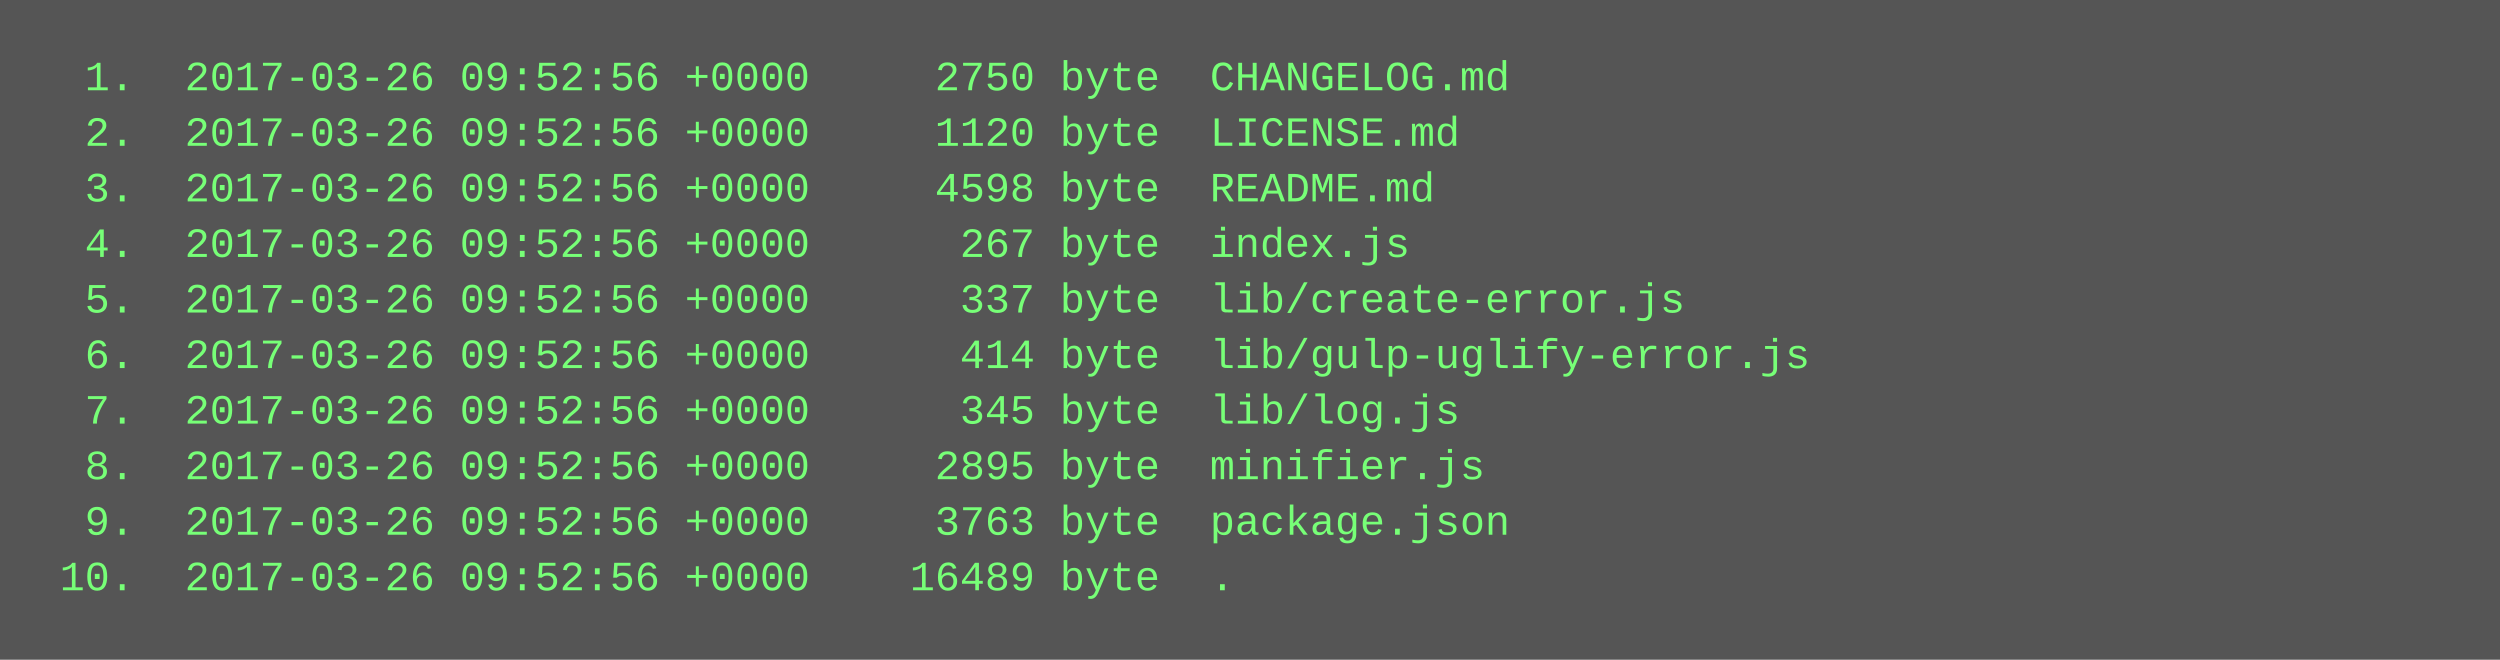
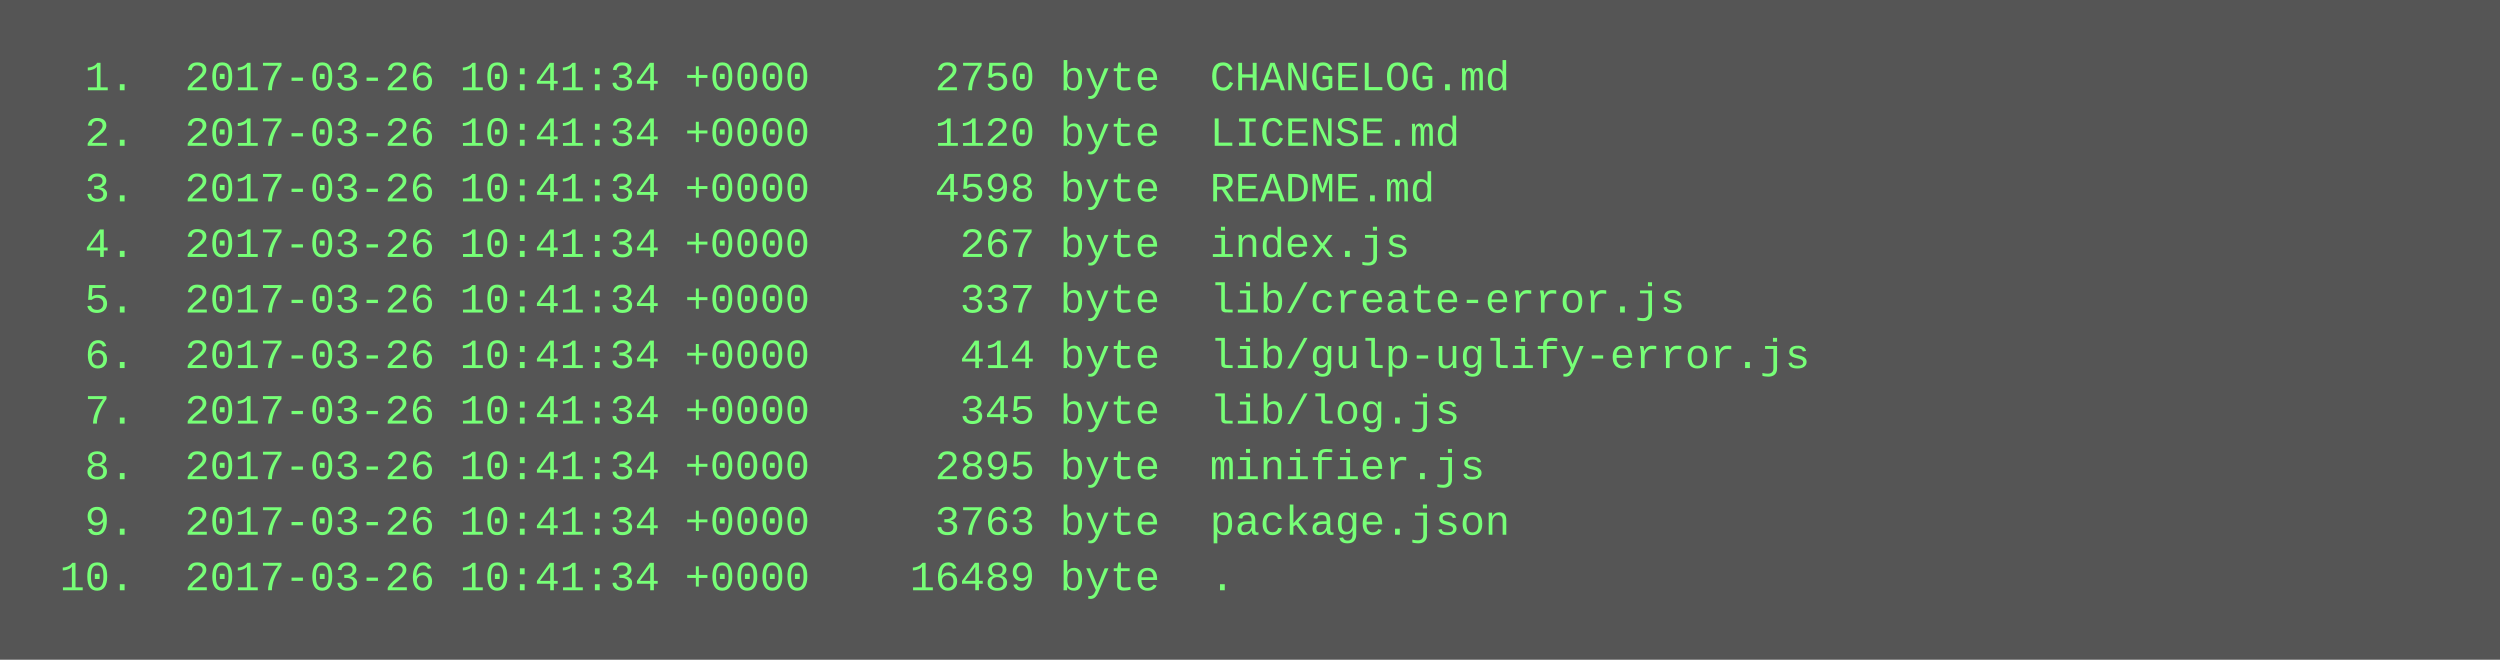
<svg xmlns="http://www.w3.org/2000/svg" height="190" width="720">
  <rect height="190" fill="#555" width="720" />
  <text fill="#7f7" font-family="Courier New" font-size="12" xml:space="preserve">
-     <tspan x="10" y="26">  1.  2017-03-26 09:52:56 +0000     2750 byte  CHANGELOG.md</tspan>
-     <tspan x="10" y="42">  2.  2017-03-26 09:52:56 +0000     1120 byte  LICENSE.md</tspan>
-     <tspan x="10" y="58">  3.  2017-03-26 09:52:56 +0000     4598 byte  README.md</tspan>
-     <tspan x="10" y="74">  4.  2017-03-26 09:52:56 +0000      267 byte  index.js</tspan>
-     <tspan x="10" y="90">  5.  2017-03-26 09:52:56 +0000      337 byte  lib/create-error.js</tspan>
-     <tspan x="10" y="106">  6.  2017-03-26 09:52:56 +0000      414 byte  lib/gulp-uglify-error.js</tspan>
-     <tspan x="10" y="122">  7.  2017-03-26 09:52:56 +0000      345 byte  lib/log.js</tspan>
-     <tspan x="10" y="138">  8.  2017-03-26 09:52:56 +0000     2895 byte  minifier.js</tspan>
-     <tspan x="10" y="154">  9.  2017-03-26 09:52:56 +0000     3763 byte  package.json</tspan>
-     <tspan x="10" y="170"> 10.  2017-03-26 09:52:56 +0000    16489 byte  .</tspan>
+     <tspan x="10" y="26">  1.  2017-03-26 10:41:34 +0000     2750 byte  CHANGELOG.md</tspan>
+     <tspan x="10" y="42">  2.  2017-03-26 10:41:34 +0000     1120 byte  LICENSE.md</tspan>
+     <tspan x="10" y="58">  3.  2017-03-26 10:41:34 +0000     4598 byte  README.md</tspan>
+     <tspan x="10" y="74">  4.  2017-03-26 10:41:34 +0000      267 byte  index.js</tspan>
+     <tspan x="10" y="90">  5.  2017-03-26 10:41:34 +0000      337 byte  lib/create-error.js</tspan>
+     <tspan x="10" y="106">  6.  2017-03-26 10:41:34 +0000      414 byte  lib/gulp-uglify-error.js</tspan>
+     <tspan x="10" y="122">  7.  2017-03-26 10:41:34 +0000      345 byte  lib/log.js</tspan>
+     <tspan x="10" y="138">  8.  2017-03-26 10:41:34 +0000     2895 byte  minifier.js</tspan>
+     <tspan x="10" y="154">  9.  2017-03-26 10:41:34 +0000     3763 byte  package.json</tspan>
+     <tspan x="10" y="170"> 10.  2017-03-26 10:41:34 +0000    16489 byte  .</tspan>
  </text>
</svg>
